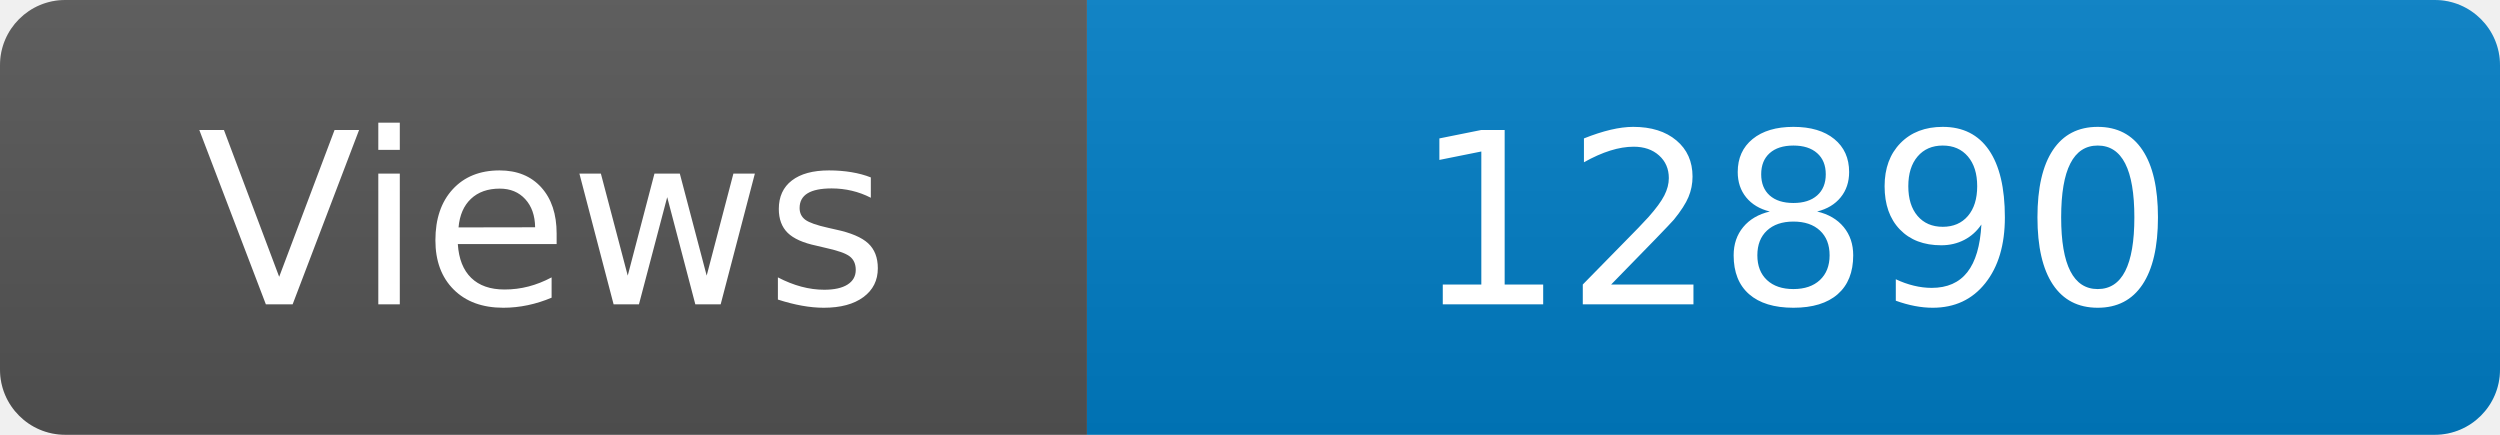
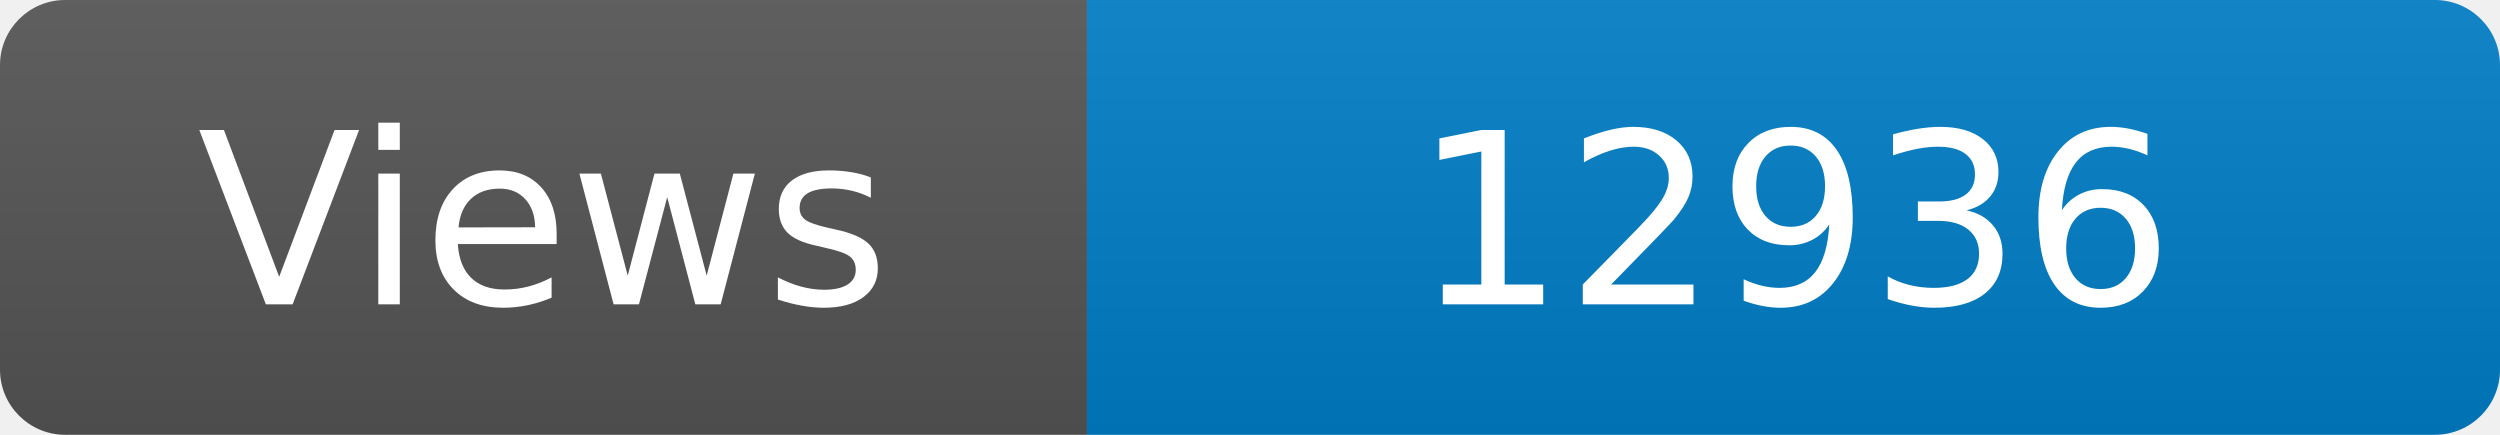
<svg xmlns="http://www.w3.org/2000/svg" width="115" height="20" role="img" aria-label="Maintained?: yes">
  <linearGradient id="s" x2="0" y2="100%">
    <stop offset="0" stop-color="#bbb" stop-opacity=".1" />
    <stop offset="1" stop-opacity=".1" />
  </linearGradient>
  <clipPath id="r">
    <rect width="115" height="20" rx="3" fill="#fff" />
  </clipPath>
  <g clip-path="url(#r)">
    <rect width="50" height="20" fill="#555" />
    <rect x="50" width="160" height="20" fill="#007ec6" />
    <rect width="115" height="20" fill="url(#s)" />
  </g>
  <g fill="#fff" text-anchor="middle" font-family="Verdana,Geneva,DejaVu Sans,sans-serif" font-size="110">
    <text x="250" y="140" transform="scale(.1)" fill="#fff">Views</text>
-     <text x="825" y="140" transform="scale(.1)" fill="#fff">12890</text>
+     <text x="825" y="140" transform="scale(.1)" fill="#fff">12936</text>
  </g>
</svg>
